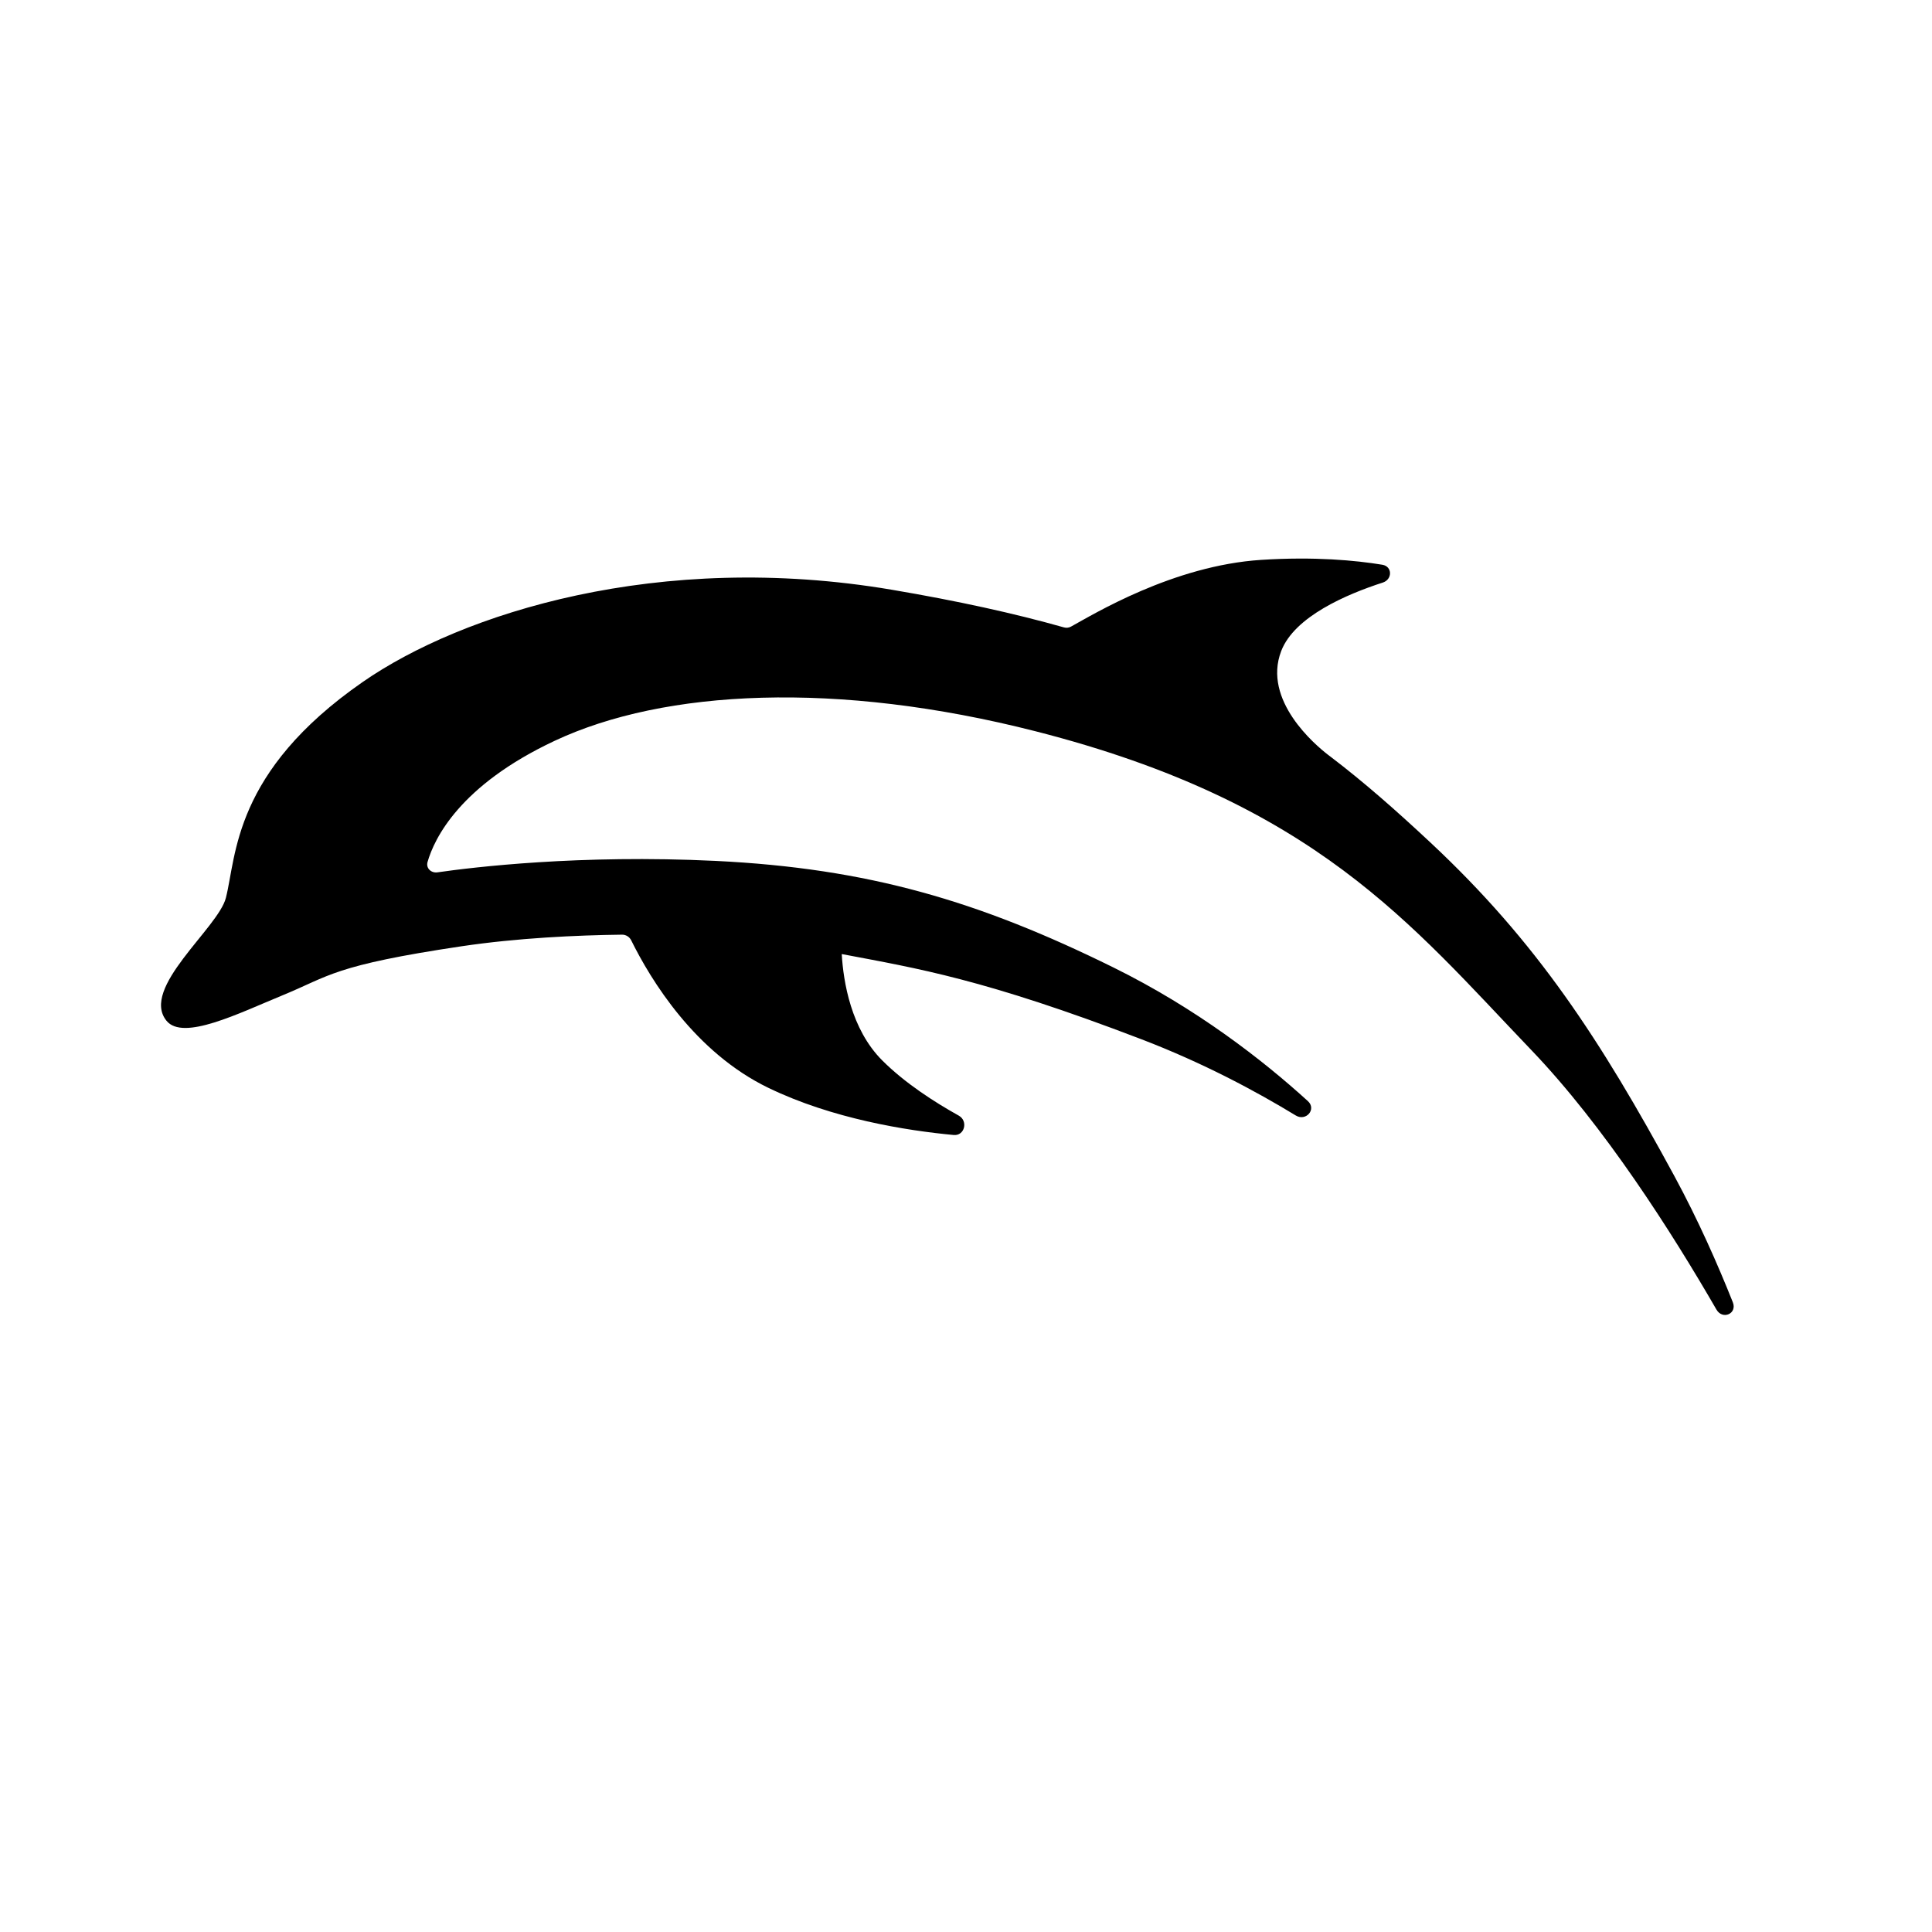
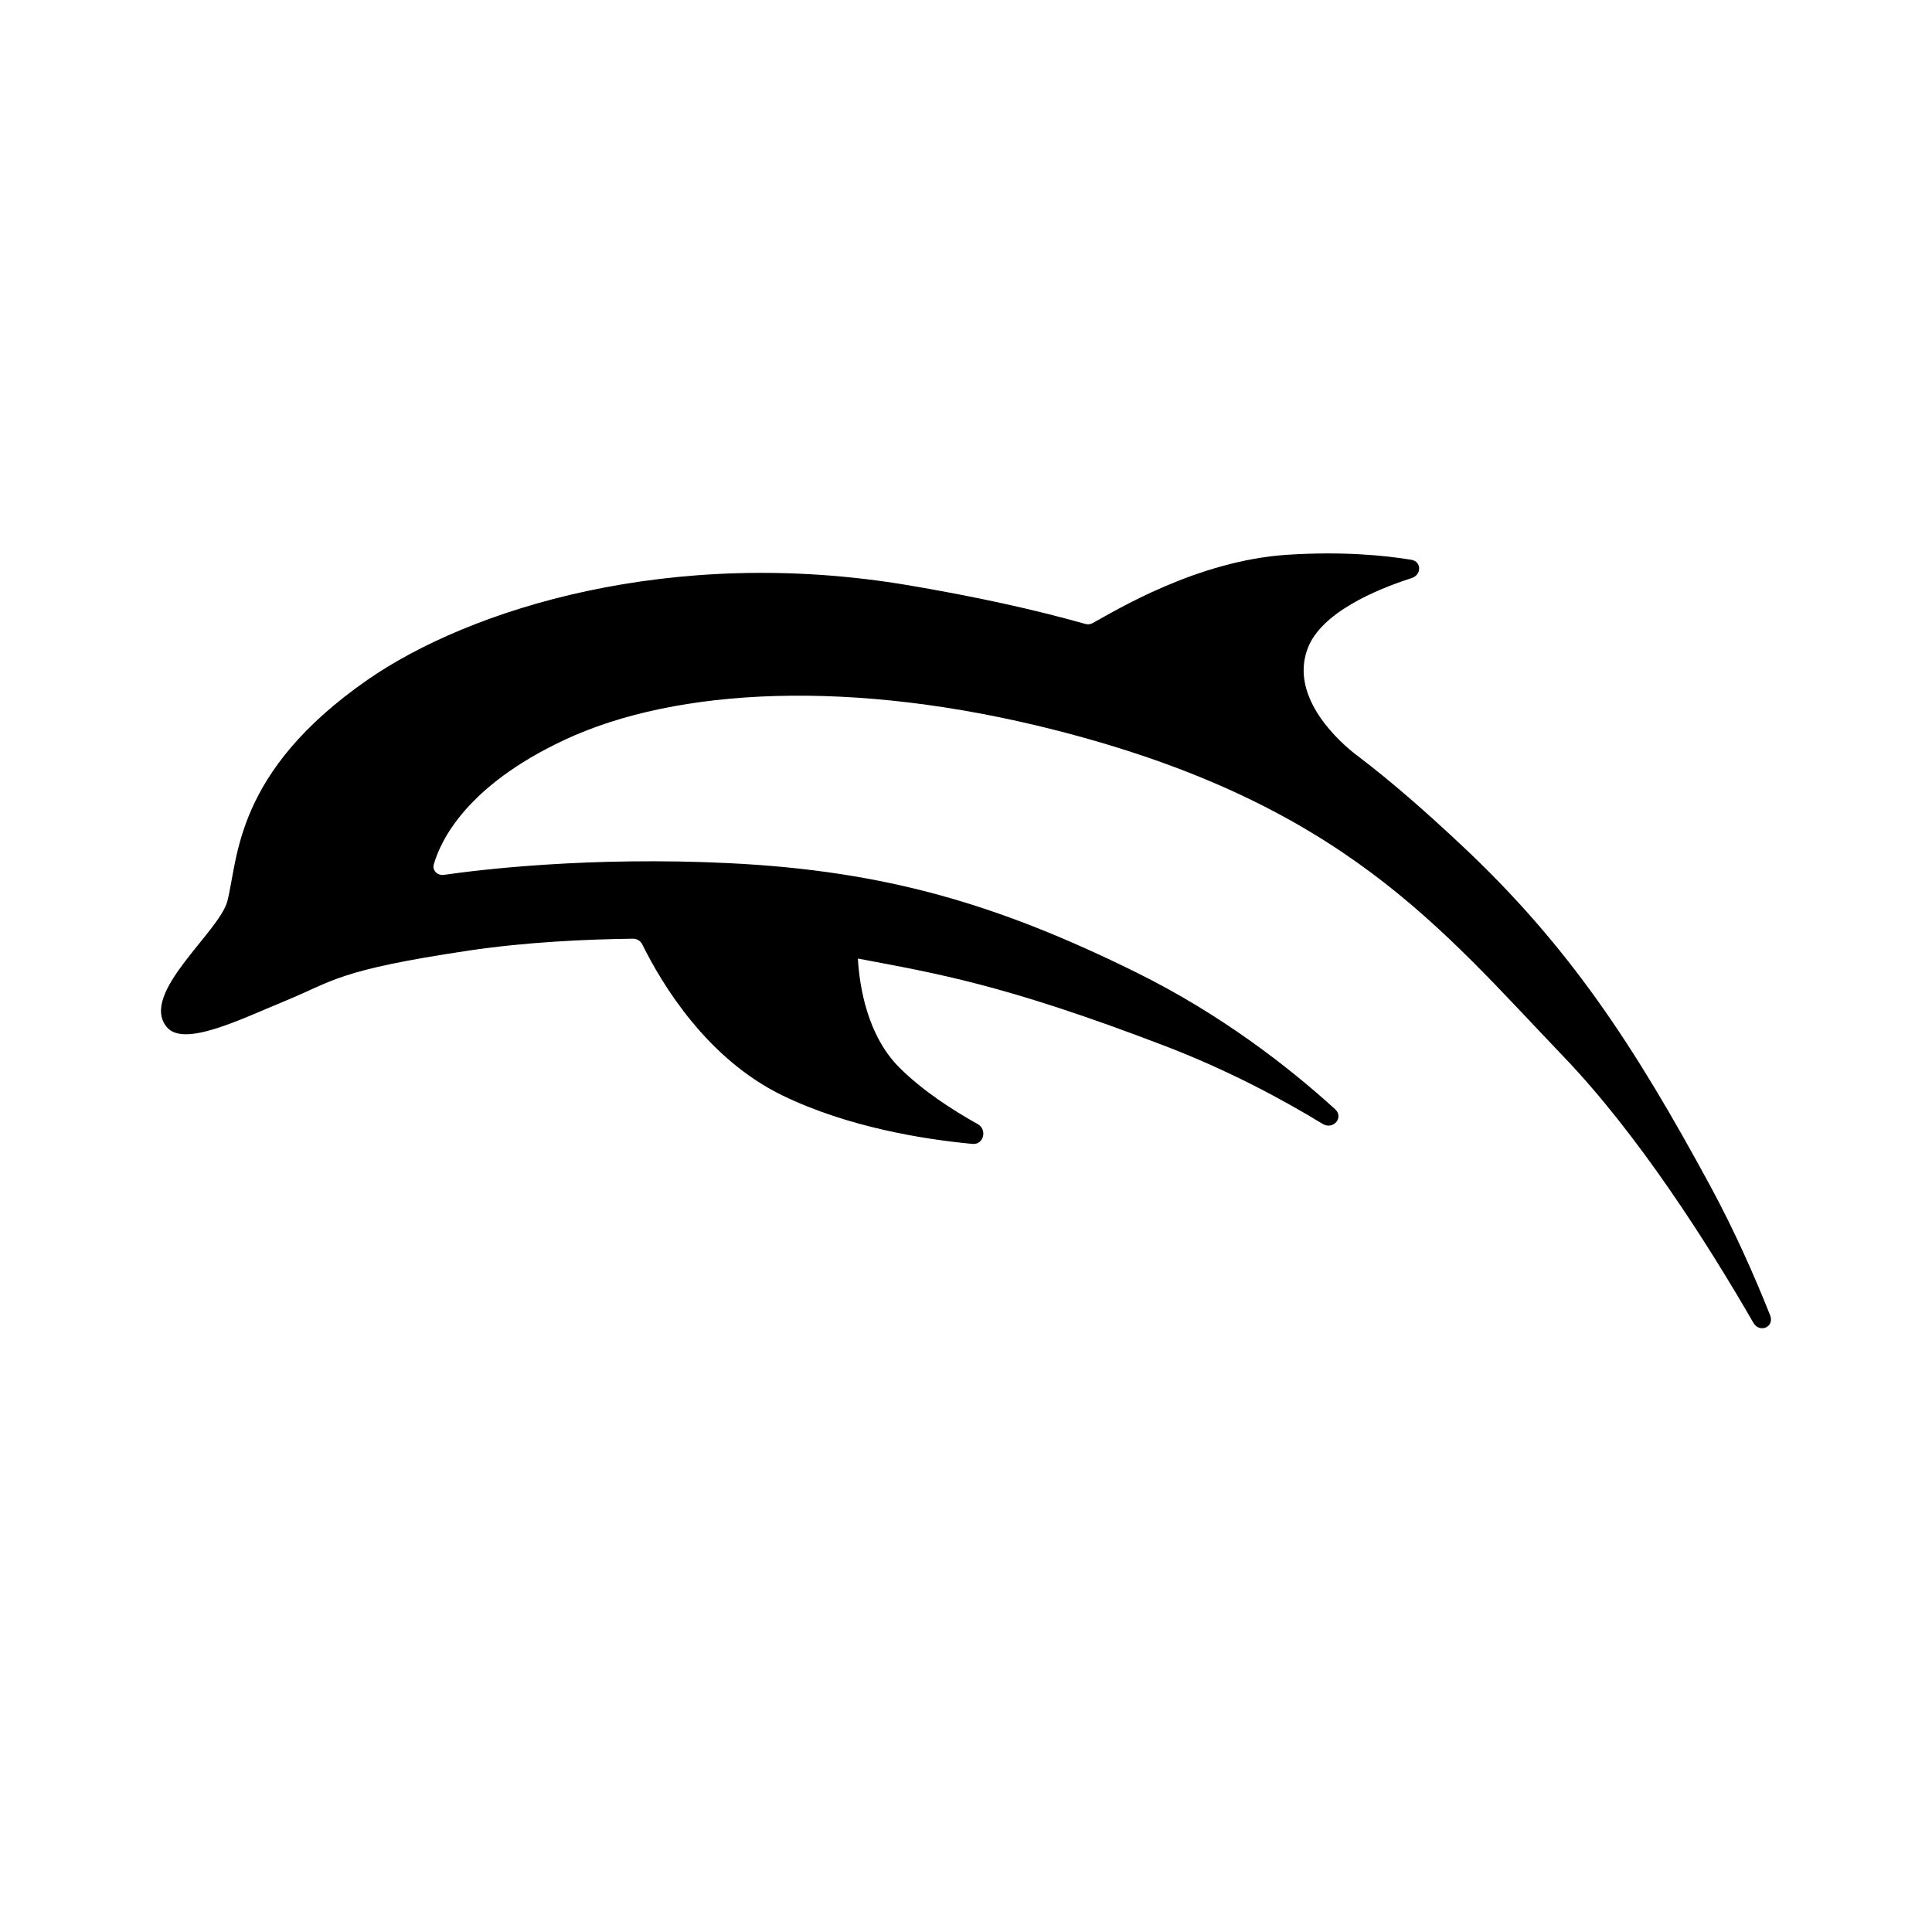
- <svg xmlns="http://www.w3.org/2000/svg" width="192" height="192" viewBox="0 0 192 192" fill="none">
-   <path d="M166.409 116.897C159.047 103.313 152.716 93.603 142.168 83.741C138.776 80.57 135.562 77.736 132.217 75.191C132.216 75.191 132.216 75.191 132.217 75.191V75.191C132.217 75.191 132.218 75.19 132.217 75.19C132.211 75.185 132.185 75.167 132.144 75.136C132.083 75.091 132.023 75.045 131.963 74.999C130.721 74.04 125.448 69.604 127.322 64.706C128.635 61.273 133.834 59.052 137.418 57.896C138.388 57.584 138.382 56.29 137.377 56.124C134.717 55.688 130.636 55.3 125.35 55.639C116.568 56.202 108.627 61.073 106.43 62.274C106.213 62.393 105.961 62.414 105.723 62.347C100.793 60.953 95.184 59.72 88.651 58.612C65.487 54.682 45.884 60.947 36.047 67.774C23.153 76.723 23.51 85.062 22.447 89.233C21.682 92.234 13.904 98.196 16.548 101.444C18.198 103.47 23.687 100.719 28.115 98.897C32.771 96.982 33.129 95.941 45.853 94.042C51.439 93.209 57.305 92.942 61.816 92.886C62.205 92.882 62.558 93.103 62.73 93.452C64.674 97.386 69.047 104.575 76.365 108.111C82.723 111.184 90.053 112.352 94.778 112.795C95.864 112.896 96.235 111.401 95.282 110.87C92.87 109.527 89.928 107.635 87.677 105.384C84.567 102.275 83.815 97.557 83.653 94.843C83.652 94.828 83.665 94.816 83.679 94.818V94.818C91.191 96.245 97.753 97.275 113.445 103.285C119.565 105.629 124.821 108.448 128.767 110.852C129.791 111.476 130.862 110.232 129.974 109.425C125.523 105.375 118.944 100.236 110.637 96.139C97.275 89.549 86.305 86.293 71.104 85.555C57.594 84.9 46.976 86.188 43.478 86.692C42.845 86.784 42.312 86.278 42.489 85.663C43.162 83.324 45.69 78.045 55.132 73.616C66.039 68.5 83.198 67.644 102.891 72.668C130.713 79.765 140.202 91.851 152.169 104.34C159.445 111.933 166.158 122.488 170.578 130.143C171.188 131.2 172.658 130.553 172.207 129.42C170.699 125.632 168.754 121.225 166.409 116.897Z" fill="black" />
+ <svg xmlns="http://www.w3.org/2000/svg" width="192" height="192" fill="none">
+   <path d="M169.978 117.882c-7.537-13.914-14.018-23.86-24.817-33.963-3.472-3.249-6.763-6.152-10.187-8.758-.001 0-.001 0 0 0v-.002l-.075-.054a29.742 29.742 0 0 1-.185-.14c-1.272-.983-6.67-5.527-4.751-10.544 1.344-3.518 6.666-5.792 10.335-6.976.993-.32.987-1.646-.042-1.815-2.723-.448-6.901-.845-12.312-.498-8.991.577-17.12 5.567-19.369 6.797a.957.957 0 0 1-.724.075c-5.047-1.428-10.79-2.69-17.478-3.826-23.713-4.026-43.782 2.391-53.853 9.385-13.2 9.167-12.834 17.709-13.922 21.981-.783 3.075-8.746 9.181-6.04 12.509 1.69 2.075 7.309-.743 11.842-2.609 4.766-1.961 5.134-3.028 18.16-4.973 5.718-.854 11.723-1.127 16.341-1.184.399-.005.76.222.936.58 1.99 4.03 6.467 11.393 13.958 15.015 6.51 3.148 14.013 4.345 18.851 4.798 1.112.104 1.492-1.427.516-1.971-2.47-1.376-5.481-3.314-7.786-5.62-3.183-3.185-3.953-8.017-4.12-10.798 0-.015.013-.027.028-.026 7.69 1.463 14.407 2.518 30.472 8.674 6.266 2.401 11.646 5.289 15.686 7.751 1.048.639 2.145-.635 1.236-1.462-4.557-4.148-11.292-9.412-19.796-13.61-13.68-6.75-24.91-10.085-40.472-10.84-13.83-.672-24.701.648-28.282 1.164-.648.094-1.194-.424-1.013-1.054.69-2.397 3.278-7.803 12.944-12.34 11.166-5.241 28.732-6.119 48.893-.972 28.482 7.27 38.197 19.65 50.448 32.444 7.448 7.777 14.321 18.59 18.846 26.431.624 1.083 2.129.42 1.667-.741-1.543-3.88-3.535-8.394-5.935-12.828Z" fill="#000" />
</svg>
